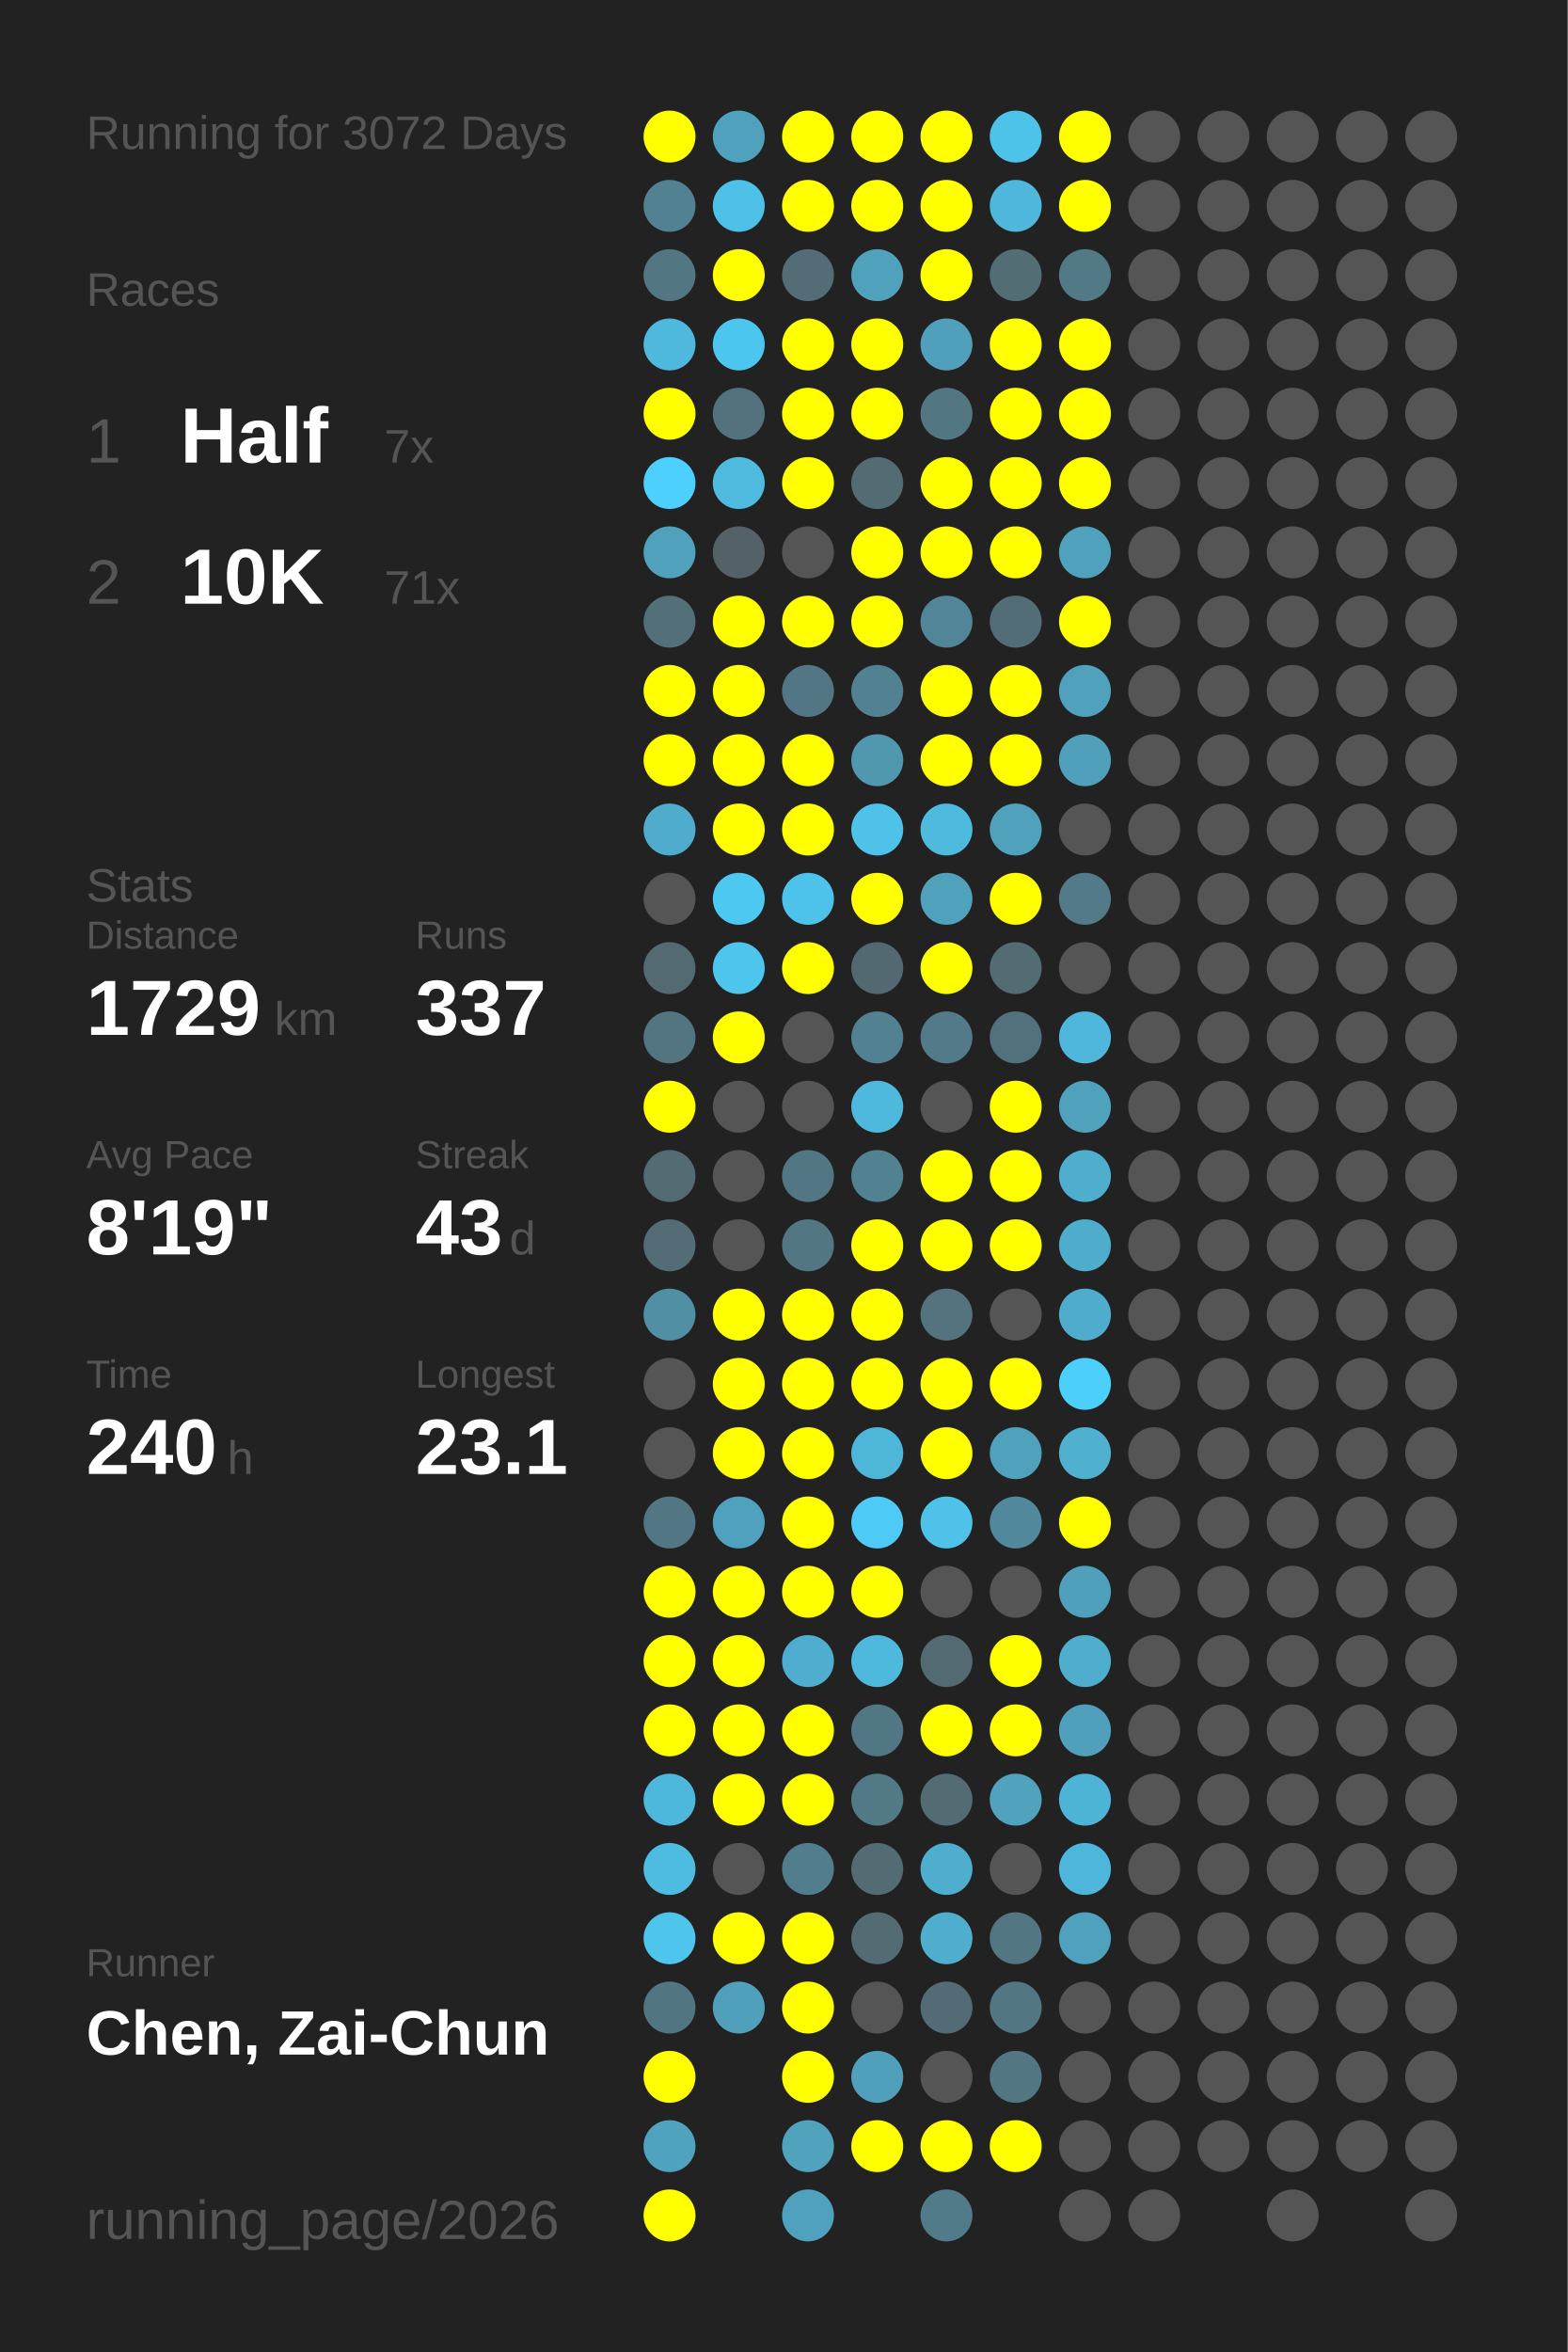
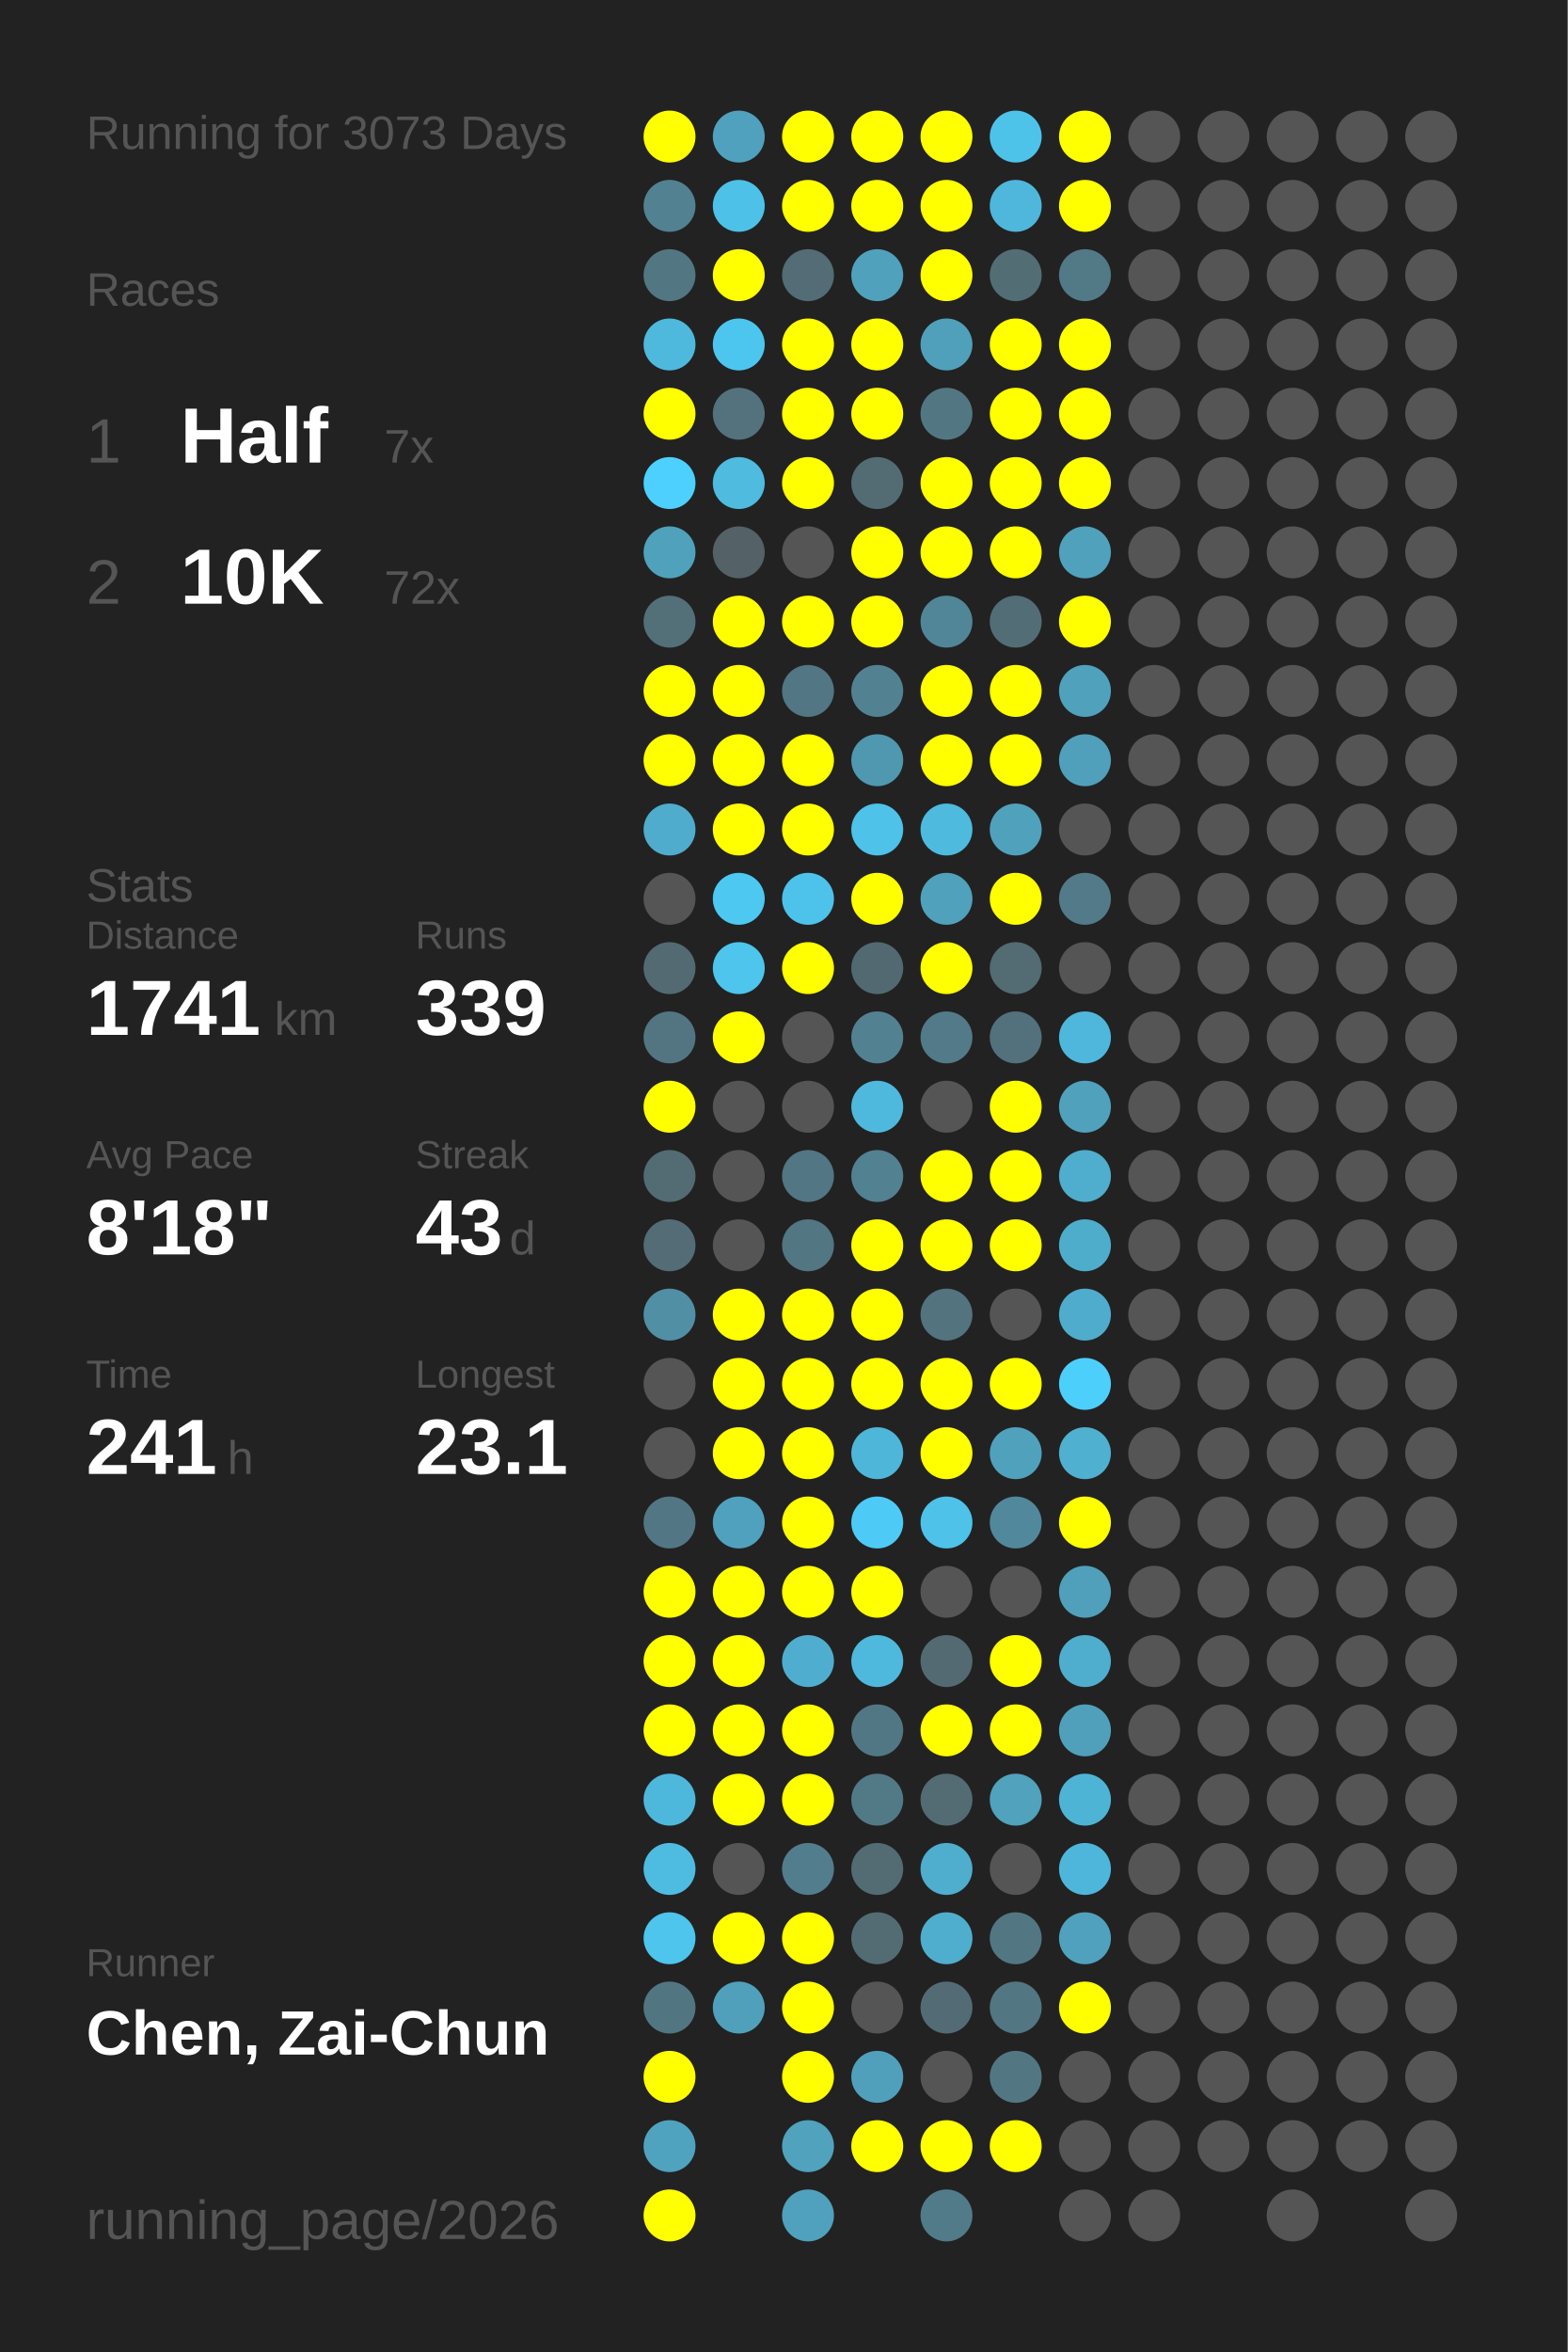
<svg xmlns="http://www.w3.org/2000/svg" baseProfile="full" height="300mm" version="1.1" viewBox="0,0,200,300" width="200mm">
  <defs />
  <rect fill="#222222" height="300" width="200" x="0" y="0" />
-   <text fill="#555555" style="font-size:6px; font-family:Arial;" x="11" y="19">Running for 3072 Days</text>
+   <text fill="#555555" style="font-size:6px; font-family:Arial;" x="11" y="19">Running for 3073 Days</text>
  <text fill="#555555" style="font-size:6px; font-family:Arial;" x="11" y="39">Races</text>
  <text fill="#555555" style="font-size:8px; font-family:Arial;" x="11" y="59">1</text>
  <text fill="#FFFFFF" style="font-size:10px; font-family:Arial; font-weight:bold;" x="23" y="59">Half</text>
  <text fill="#555555" style="font-size:6px; font-family:Arial;" x="49" y="59">7x</text>
  <text fill="#555555" style="font-size:8px; font-family:Arial;" x="11" y="77">2</text>
  <text fill="#FFFFFF" style="font-size:10px; font-family:Arial; font-weight:bold;" x="23" y="77">10K</text>
-   <text fill="#555555" style="font-size:6px; font-family:Arial;" x="49" y="77">71x</text>
+   <text fill="#555555" style="font-size:6px; font-family:Arial;" x="49" y="77">72x</text>
  <text fill="#555555" style="font-size:6px; font-family:Arial;" x="11" y="115">Stats</text>
  <text fill="#555555" style="font-size:5px; font-family:Arial;" x="11" y="121">Distance</text>
-   <text fill="#FFFFFF" style="font-size:10px; font-family:Arial; font-weight:bold;" x="11" y="132">1729</text>
+   <text fill="#FFFFFF" style="font-size:10px; font-family:Arial; font-weight:bold;" x="11" y="132">1741</text>
  <text fill="#555555" style="font-size:6px; font-family:Arial;" x="35" y="132">km</text>
  <text fill="#555555" style="font-size:5px; font-family:Arial;" x="53" y="121">Runs</text>
-   <text fill="#FFFFFF" style="font-size:10px; font-family:Arial; font-weight:bold;" x="53" y="132">337</text>
+   <text fill="#FFFFFF" style="font-size:10px; font-family:Arial; font-weight:bold;" x="53" y="132">339</text>
  <text fill="#555555" style="font-size:5px; font-family:Arial;" x="11" y="149">Avg Pace</text>
-   <text fill="#FFFFFF" style="font-size:10px; font-family:Arial; font-weight:bold;" x="11" y="160">8'19"</text>
+   <text fill="#FFFFFF" style="font-size:10px; font-family:Arial; font-weight:bold;" x="11" y="160">8'18"</text>
  <text fill="#555555" style="font-size:5px; font-family:Arial;" x="53" y="149">Streak</text>
  <text fill="#FFFFFF" style="font-size:10px; font-family:Arial; font-weight:bold;" x="53" y="160">43</text>
  <text fill="#555555" style="font-size:6px; font-family:Arial;" x="65" y="160">d</text>
  <text fill="#555555" style="font-size:5px; font-family:Arial;" x="11" y="177">Time</text>
-   <text fill="#FFFFFF" style="font-size:10px; font-family:Arial; font-weight:bold;" x="11" y="188">240</text>
+   <text fill="#FFFFFF" style="font-size:10px; font-family:Arial; font-weight:bold;" x="11" y="188">241</text>
  <text fill="#555555" style="font-size:6px; font-family:Arial;" x="29" y="188">h</text>
  <text fill="#555555" style="font-size:5px; font-family:Arial;" x="53" y="177">Longest</text>
  <text fill="#FFFFFF" style="font-size:10px; font-family:Arial; font-weight:bold;" x="53" y="188">23.1</text>
  <text fill="#555555" style="font-size:5px; font-family:Arial;" x="11" y="252.065">Runner</text>
  <text fill="#FFFFFF" style="font-size:8px; font-family:Arial; font-weight:bold;" x="11" y="262.065">Chen, Zai-Chun</text>
  <text fill="#555555" style="font-size:7px; font-family:Arial;" x="11" y="285.581">running_page/2026</text>
  <circle cx="85.417" cy="17.419" fill="#FFFF00" r="3.312" />
  <circle cx="85.417" cy="26.258" fill="#528292" r="3.312" />
  <circle cx="85.417" cy="35.097" fill="#527682" r="3.312" />
  <circle cx="85.417" cy="43.935" fill="#4eb9dd" r="3.312" />
  <circle cx="85.417" cy="52.774" fill="#FFFF00" r="3.312" />
  <circle cx="85.417" cy="61.613" fill="#4dd0fd" r="3.312" />
  <circle cx="85.417" cy="70.452" fill="#50a1bc" r="3.312" />
  <circle cx="85.417" cy="79.29" fill="#536f78" r="3.312" />
  <circle cx="85.417" cy="88.129" fill="#FFFF00" r="3.312" />
  <circle cx="85.417" cy="96.968" fill="#FFFF00" r="3.312" />
  <circle cx="85.417" cy="105.806" fill="#4faccc" r="3.312" />
  <circle cx="85.417" cy="114.645" fill="#555555" r="3.312" />
  <circle cx="85.417" cy="123.484" fill="#536a72" r="3.312" />
  <circle cx="85.417" cy="132.323" fill="#527581" r="3.312" />
  <circle cx="85.417" cy="141.161" fill="#FFFF00" r="3.312" />
  <circle cx="85.417" cy="150" fill="#536b73" r="3.312" />
  <circle cx="85.417" cy="158.839" fill="#536c75" r="3.312" />
  <circle cx="85.417" cy="167.677" fill="#518fa4" r="3.312" />
  <circle cx="85.417" cy="176.516" fill="#555555" r="3.312" />
  <circle cx="85.417" cy="185.355" fill="#555555" r="3.312" />
  <circle cx="85.417" cy="194.194" fill="#527683" r="3.312" />
  <circle cx="85.417" cy="203.032" fill="#FFFF00" r="3.312" />
  <circle cx="85.417" cy="211.871" fill="#FFFF00" r="3.312" />
  <circle cx="85.417" cy="220.71" fill="#FFFF00" r="3.312" />
  <circle cx="85.417" cy="229.548" fill="#4eb8dc" r="3.312" />
  <circle cx="85.417" cy="238.387" fill="#4ebce1" r="3.312" />
  <circle cx="85.417" cy="247.226" fill="#4dc5ed" r="3.312" />
  <circle cx="85.417" cy="256.065" fill="#527681" r="3.312" />
  <circle cx="85.417" cy="264.903" fill="#FFFF00" r="3.312" />
  <circle cx="85.417" cy="273.742" fill="#4fa3bf" r="3.312" />
  <circle cx="85.417" cy="282.581" fill="#FFFF00" r="3.312" />
  <circle cx="94.25" cy="17.419" fill="#50a1bd" r="3.312" />
  <circle cx="94.25" cy="26.258" fill="#4ec1e8" r="3.312" />
  <circle cx="94.25" cy="35.097" fill="#FFFF00" r="3.312" />
  <circle cx="94.25" cy="43.935" fill="#4dc6ef" r="3.312" />
  <circle cx="94.25" cy="52.774" fill="#53727d" r="3.312" />
  <circle cx="94.25" cy="61.613" fill="#4ebbdf" r="3.312" />
  <circle cx="94.25" cy="70.452" fill="#546166" r="3.312" />
  <circle cx="94.25" cy="79.29" fill="#FFFF00" r="3.312" />
  <circle cx="94.25" cy="88.129" fill="#FFFF00" r="3.312" />
  <circle cx="94.25" cy="96.968" fill="#FFFF00" r="3.312" />
  <circle cx="94.25" cy="105.806" fill="#FFFF00" r="3.312" />
  <circle cx="94.25" cy="114.645" fill="#4dc8f1" r="3.312" />
  <circle cx="94.25" cy="123.484" fill="#4dc5ed" r="3.312" />
  <circle cx="94.25" cy="132.323" fill="#FFFF00" r="3.312" />
  <circle cx="94.25" cy="141.161" fill="#555555" r="3.312" />
  <circle cx="94.25" cy="150" fill="#555555" r="3.312" />
  <circle cx="94.25" cy="158.839" fill="#555555" r="3.312" />
  <circle cx="94.25" cy="167.677" fill="#FFFF00" r="3.312" />
  <circle cx="94.25" cy="176.516" fill="#FFFF00" r="3.312" />
  <circle cx="94.25" cy="185.355" fill="#FFFF00" r="3.312" />
  <circle cx="94.25" cy="194.194" fill="#50a1bd" r="3.312" />
  <circle cx="94.25" cy="203.032" fill="#FFFF00" r="3.312" />
  <circle cx="94.25" cy="211.871" fill="#FFFF00" r="3.312" />
  <circle cx="94.25" cy="220.71" fill="#FFFF00" r="3.312" />
  <circle cx="94.25" cy="229.548" fill="#FFFF00" r="3.312" />
  <circle cx="94.25" cy="238.387" fill="#555555" r="3.312" />
  <circle cx="94.25" cy="247.226" fill="#FFFF00" r="3.312" />
  <circle cx="94.25" cy="256.065" fill="#50a0bb" r="3.312" />
  <circle cx="103.083" cy="17.419" fill="#FFFF00" r="3.312" />
  <circle cx="103.083" cy="26.258" fill="#FFFF00" r="3.312" />
  <circle cx="103.083" cy="35.097" fill="#536c75" r="3.312" />
  <circle cx="103.083" cy="43.935" fill="#FFFF00" r="3.312" />
  <circle cx="103.083" cy="52.774" fill="#FFFF00" r="3.312" />
  <circle cx="103.083" cy="61.613" fill="#FFFF00" r="3.312" />
  <circle cx="103.083" cy="70.452" fill="#555555" r="3.312" />
  <circle cx="103.083" cy="79.29" fill="#FFFF00" r="3.312" />
  <circle cx="103.083" cy="88.129" fill="#527683" r="3.312" />
  <circle cx="103.083" cy="96.968" fill="#FFFF00" r="3.312" />
  <circle cx="103.083" cy="105.806" fill="#FFFF00" r="3.312" />
  <circle cx="103.083" cy="114.645" fill="#4dc3eb" r="3.312" />
  <circle cx="103.083" cy="123.484" fill="#FFFF00" r="3.312" />
  <circle cx="103.083" cy="132.323" fill="#555555" r="3.312" />
  <circle cx="103.083" cy="141.161" fill="#555555" r="3.312" />
  <circle cx="103.083" cy="150" fill="#527683" r="3.312" />
  <circle cx="103.083" cy="158.839" fill="#527682" r="3.312" />
  <circle cx="103.083" cy="167.677" fill="#FFFF00" r="3.312" />
  <circle cx="103.083" cy="176.516" fill="#FFFF00" r="3.312" />
  <circle cx="103.083" cy="185.355" fill="#FFFF00" r="3.312" />
  <circle cx="103.083" cy="194.194" fill="#FFFF00" r="3.312" />
  <circle cx="103.083" cy="203.032" fill="#FFFF00" r="3.312" />
  <circle cx="103.083" cy="211.871" fill="#4faecf" r="3.312" />
  <circle cx="103.083" cy="220.71" fill="#FFFF00" r="3.312" />
  <circle cx="103.083" cy="229.548" fill="#FFFF00" r="3.312" />
  <circle cx="103.083" cy="238.387" fill="#527d8c" r="3.312" />
  <circle cx="103.083" cy="247.226" fill="#FFFF00" r="3.312" />
  <circle cx="103.083" cy="256.065" fill="#FFFF00" r="3.312" />
  <circle cx="103.083" cy="264.903" fill="#FFFF00" r="3.312" />
  <circle cx="103.083" cy="273.742" fill="#50a2bd" r="3.312" />
  <circle cx="103.083" cy="282.581" fill="#50a1bd" r="3.312" />
  <circle cx="111.917" cy="17.419" fill="#FFFF00" r="3.312" />
  <circle cx="111.917" cy="26.258" fill="#FFFF00" r="3.312" />
  <circle cx="111.917" cy="35.097" fill="#50a1bc" r="3.312" />
  <circle cx="111.917" cy="43.935" fill="#FFFF00" r="3.312" />
  <circle cx="111.917" cy="52.774" fill="#FFFF00" r="3.312" />
  <circle cx="111.917" cy="61.613" fill="#536c74" r="3.312" />
  <circle cx="111.917" cy="70.452" fill="#FFFF00" r="3.312" />
  <circle cx="111.917" cy="79.29" fill="#FFFF00" r="3.312" />
  <circle cx="111.917" cy="88.129" fill="#528292" r="3.312" />
  <circle cx="111.917" cy="96.968" fill="#5097b0" r="3.312" />
  <circle cx="111.917" cy="105.806" fill="#4ec2e9" r="3.312" />
  <circle cx="111.917" cy="114.645" fill="#FFFF00" r="3.312" />
  <circle cx="111.917" cy="123.484" fill="#536971" r="3.312" />
  <circle cx="111.917" cy="132.323" fill="#528292" r="3.312" />
  <circle cx="111.917" cy="141.161" fill="#4eb9dd" r="3.312" />
  <circle cx="111.917" cy="150" fill="#528191" r="3.312" />
  <circle cx="111.917" cy="158.839" fill="#FFFF00" r="3.312" />
  <circle cx="111.917" cy="167.677" fill="#FFFF00" r="3.312" />
  <circle cx="111.917" cy="176.516" fill="#FFFF00" r="3.312" />
  <circle cx="111.917" cy="185.355" fill="#4eb6d9" r="3.312" />
  <circle cx="111.917" cy="194.194" fill="#4dcbf6" r="3.312" />
  <circle cx="111.917" cy="203.032" fill="#FFFF00" r="3.312" />
  <circle cx="111.917" cy="211.871" fill="#4eb9dd" r="3.312" />
  <circle cx="111.917" cy="220.71" fill="#527784" r="3.312" />
  <circle cx="111.917" cy="229.548" fill="#527986" r="3.312" />
  <circle cx="111.917" cy="238.387" fill="#536b73" r="3.312" />
  <circle cx="111.917" cy="247.226" fill="#536c74" r="3.312" />
  <circle cx="111.917" cy="256.065" fill="#555555" r="3.312" />
  <circle cx="111.917" cy="264.903" fill="#50a0bc" r="3.312" />
  <circle cx="111.917" cy="273.742" fill="#FFFF00" r="3.312" />
  <circle cx="120.75" cy="17.419" fill="#FFFF00" r="3.312" />
  <circle cx="120.75" cy="26.258" fill="#FFFF00" r="3.312" />
  <circle cx="120.75" cy="35.097" fill="#FFFF00" r="3.312" />
  <circle cx="120.75" cy="43.935" fill="#50a0bb" r="3.312" />
  <circle cx="120.75" cy="52.774" fill="#527783" r="3.312" />
  <circle cx="120.75" cy="61.613" fill="#FFFF00" r="3.312" />
  <circle cx="120.75" cy="70.452" fill="#FFFF00" r="3.312" />
  <circle cx="120.75" cy="79.29" fill="#518698" r="3.312" />
  <circle cx="120.75" cy="88.129" fill="#FFFF00" r="3.312" />
  <circle cx="120.75" cy="96.968" fill="#FFFF00" r="3.312" />
  <circle cx="120.75" cy="105.806" fill="#4ebade" r="3.312" />
  <circle cx="120.75" cy="114.645" fill="#50a1bc" r="3.312" />
  <circle cx="120.75" cy="123.484" fill="#FFFF00" r="3.312" />
  <circle cx="120.75" cy="132.323" fill="#527a88" r="3.312" />
  <circle cx="120.75" cy="141.161" fill="#555555" r="3.312" />
  <circle cx="120.75" cy="150" fill="#FFFF00" r="3.312" />
  <circle cx="120.75" cy="158.839" fill="#FFFF00" r="3.312" />
  <circle cx="120.75" cy="167.677" fill="#53737e" r="3.312" />
  <circle cx="120.75" cy="176.516" fill="#FFFF00" r="3.312" />
  <circle cx="120.75" cy="185.355" fill="#FFFF00" r="3.312" />
  <circle cx="120.75" cy="194.194" fill="#4ec2e9" r="3.312" />
  <circle cx="120.75" cy="203.032" fill="#555555" r="3.312" />
  <circle cx="120.75" cy="211.871" fill="#536a72" r="3.312" />
  <circle cx="120.75" cy="220.71" fill="#FFFF00" r="3.312" />
  <circle cx="120.75" cy="229.548" fill="#536b73" r="3.312" />
  <circle cx="120.75" cy="238.387" fill="#4fadcd" r="3.312" />
  <circle cx="120.75" cy="247.226" fill="#4faece" r="3.312" />
  <circle cx="120.75" cy="256.065" fill="#536b74" r="3.312" />
  <circle cx="120.75" cy="264.903" fill="#555555" r="3.312" />
  <circle cx="120.75" cy="273.742" fill="#FFFF00" r="3.312" />
  <circle cx="120.75" cy="282.581" fill="#527b89" r="3.312" />
  <circle cx="129.583" cy="17.419" fill="#4dc3ea" r="3.312" />
  <circle cx="129.583" cy="26.258" fill="#4eb7db" r="3.312" />
  <circle cx="129.583" cy="35.097" fill="#536d75" r="3.312" />
  <circle cx="129.583" cy="43.935" fill="#FFFF00" r="3.312" />
  <circle cx="129.583" cy="52.774" fill="#FFFF00" r="3.312" />
  <circle cx="129.583" cy="61.613" fill="#FFFF00" r="3.312" />
  <circle cx="129.583" cy="70.452" fill="#FFFF00" r="3.312" />
  <circle cx="129.583" cy="79.29" fill="#536d76" r="3.312" />
  <circle cx="129.583" cy="88.129" fill="#FFFF00" r="3.312" />
  <circle cx="129.583" cy="96.968" fill="#FFFF00" r="3.312" />
  <circle cx="129.583" cy="105.806" fill="#50a1bc" r="3.312" />
  <circle cx="129.583" cy="114.645" fill="#FFFF00" r="3.312" />
  <circle cx="129.583" cy="123.484" fill="#536b73" r="3.312" />
  <circle cx="129.583" cy="132.323" fill="#53717c" r="3.312" />
  <circle cx="129.583" cy="141.161" fill="#FFFF00" r="3.312" />
  <circle cx="129.583" cy="150" fill="#FFFF00" r="3.312" />
  <circle cx="129.583" cy="158.839" fill="#FFFF00" r="3.312" />
  <circle cx="129.583" cy="167.677" fill="#555555" r="3.312" />
  <circle cx="129.583" cy="176.516" fill="#FFFF00" r="3.312" />
  <circle cx="129.583" cy="185.355" fill="#50a1bc" r="3.312" />
  <circle cx="129.583" cy="194.194" fill="#51889b" r="3.312" />
  <circle cx="129.583" cy="203.032" fill="#555555" r="3.312" />
  <circle cx="129.583" cy="211.871" fill="#FFFF00" r="3.312" />
  <circle cx="129.583" cy="220.71" fill="#FFFF00" r="3.312" />
  <circle cx="129.583" cy="229.548" fill="#50a2bd" r="3.312" />
  <circle cx="129.583" cy="238.387" fill="#555555" r="3.312" />
  <circle cx="129.583" cy="247.226" fill="#527783" r="3.312" />
  <circle cx="129.583" cy="256.065" fill="#527682" r="3.312" />
  <circle cx="129.583" cy="264.903" fill="#527783" r="3.312" />
  <circle cx="129.583" cy="273.742" fill="#FFFF00" r="3.312" />
  <circle cx="138.417" cy="17.419" fill="#FFFF00" r="3.312" />
  <circle cx="138.417" cy="26.258" fill="#FFFF00" r="3.312" />
  <circle cx="138.417" cy="35.097" fill="#527986" r="3.312" />
  <circle cx="138.417" cy="43.935" fill="#FFFF00" r="3.312" />
  <circle cx="138.417" cy="52.774" fill="#FFFF00" r="3.312" />
  <circle cx="138.417" cy="61.613" fill="#FFFF00" r="3.312" />
  <circle cx="138.417" cy="70.452" fill="#50a1bc" r="3.312" />
  <circle cx="138.417" cy="79.29" fill="#FFFF00" r="3.312" />
  <circle cx="138.417" cy="88.129" fill="#50a1bc" r="3.312" />
  <circle cx="138.417" cy="96.968" fill="#50a0bb" r="3.312" />
  <circle cx="138.417" cy="105.806" fill="#555555" r="3.312" />
  <circle cx="138.417" cy="114.645" fill="#527a88" r="3.312" />
  <circle cx="138.417" cy="123.484" fill="#555555" r="3.312" />
  <circle cx="138.417" cy="132.323" fill="#4eb7db" r="3.312" />
  <circle cx="138.417" cy="141.161" fill="#50a1bc" r="3.312" />
  <circle cx="138.417" cy="150" fill="#4fadcd" r="3.312" />
  <circle cx="138.417" cy="158.839" fill="#4fadcc" r="3.312" />
  <circle cx="138.417" cy="167.677" fill="#4faccc" r="3.312" />
  <circle cx="138.417" cy="176.516" fill="#4dcffc" r="3.312" />
  <circle cx="138.417" cy="185.355" fill="#4fb0d0" r="3.312" />
  <circle cx="138.417" cy="194.194" fill="#FFFF00" r="3.312" />
  <circle cx="138.417" cy="203.032" fill="#50a0bb" r="3.312" />
  <circle cx="138.417" cy="211.871" fill="#4fadcd" r="3.312" />
  <circle cx="138.417" cy="220.71" fill="#50a0bb" r="3.312" />
  <circle cx="138.417" cy="229.548" fill="#4eb4d6" r="3.312" />
  <circle cx="138.417" cy="238.387" fill="#4eb6da" r="3.312" />
  <circle cx="138.417" cy="247.226" fill="#50a1bd" r="3.312" />
-   <circle cx="138.417" cy="256.065" fill="#555555" r="3.312" />
+   <circle cx="138.417" cy="256.065" fill="#FFFF00" r="3.312" />
  <circle cx="138.417" cy="264.903" fill="#555555" r="3.312" />
  <circle cx="138.417" cy="273.742" fill="#555555" r="3.312" />
  <circle cx="138.417" cy="282.581" fill="#555555" r="3.312" />
  <circle cx="147.25" cy="17.419" fill="#555555" r="3.312" />
  <circle cx="147.25" cy="26.258" fill="#555555" r="3.312" />
  <circle cx="147.25" cy="35.097" fill="#555555" r="3.312" />
  <circle cx="147.25" cy="43.935" fill="#555555" r="3.312" />
  <circle cx="147.25" cy="52.774" fill="#555555" r="3.312" />
  <circle cx="147.25" cy="61.613" fill="#555555" r="3.312" />
  <circle cx="147.25" cy="70.452" fill="#555555" r="3.312" />
  <circle cx="147.25" cy="79.29" fill="#555555" r="3.312" />
  <circle cx="147.25" cy="88.129" fill="#555555" r="3.312" />
  <circle cx="147.25" cy="96.968" fill="#555555" r="3.312" />
  <circle cx="147.25" cy="105.806" fill="#555555" r="3.312" />
  <circle cx="147.25" cy="114.645" fill="#555555" r="3.312" />
  <circle cx="147.25" cy="123.484" fill="#555555" r="3.312" />
  <circle cx="147.25" cy="132.323" fill="#555555" r="3.312" />
  <circle cx="147.25" cy="141.161" fill="#555555" r="3.312" />
  <circle cx="147.25" cy="150" fill="#555555" r="3.312" />
  <circle cx="147.25" cy="158.839" fill="#555555" r="3.312" />
  <circle cx="147.25" cy="167.677" fill="#555555" r="3.312" />
  <circle cx="147.25" cy="176.516" fill="#555555" r="3.312" />
  <circle cx="147.25" cy="185.355" fill="#555555" r="3.312" />
  <circle cx="147.25" cy="194.194" fill="#555555" r="3.312" />
  <circle cx="147.25" cy="203.032" fill="#555555" r="3.312" />
  <circle cx="147.25" cy="211.871" fill="#555555" r="3.312" />
  <circle cx="147.25" cy="220.71" fill="#555555" r="3.312" />
  <circle cx="147.25" cy="229.548" fill="#555555" r="3.312" />
  <circle cx="147.25" cy="238.387" fill="#555555" r="3.312" />
  <circle cx="147.25" cy="247.226" fill="#555555" r="3.312" />
  <circle cx="147.25" cy="256.065" fill="#555555" r="3.312" />
  <circle cx="147.25" cy="264.903" fill="#555555" r="3.312" />
  <circle cx="147.25" cy="273.742" fill="#555555" r="3.312" />
  <circle cx="147.25" cy="282.581" fill="#555555" r="3.312" />
  <circle cx="156.083" cy="17.419" fill="#555555" r="3.312" />
  <circle cx="156.083" cy="26.258" fill="#555555" r="3.312" />
  <circle cx="156.083" cy="35.097" fill="#555555" r="3.312" />
  <circle cx="156.083" cy="43.935" fill="#555555" r="3.312" />
  <circle cx="156.083" cy="52.774" fill="#555555" r="3.312" />
  <circle cx="156.083" cy="61.613" fill="#555555" r="3.312" />
  <circle cx="156.083" cy="70.452" fill="#555555" r="3.312" />
  <circle cx="156.083" cy="79.29" fill="#555555" r="3.312" />
  <circle cx="156.083" cy="88.129" fill="#555555" r="3.312" />
  <circle cx="156.083" cy="96.968" fill="#555555" r="3.312" />
  <circle cx="156.083" cy="105.806" fill="#555555" r="3.312" />
  <circle cx="156.083" cy="114.645" fill="#555555" r="3.312" />
  <circle cx="156.083" cy="123.484" fill="#555555" r="3.312" />
  <circle cx="156.083" cy="132.323" fill="#555555" r="3.312" />
  <circle cx="156.083" cy="141.161" fill="#555555" r="3.312" />
  <circle cx="156.083" cy="150" fill="#555555" r="3.312" />
  <circle cx="156.083" cy="158.839" fill="#555555" r="3.312" />
  <circle cx="156.083" cy="167.677" fill="#555555" r="3.312" />
  <circle cx="156.083" cy="176.516" fill="#555555" r="3.312" />
  <circle cx="156.083" cy="185.355" fill="#555555" r="3.312" />
  <circle cx="156.083" cy="194.194" fill="#555555" r="3.312" />
  <circle cx="156.083" cy="203.032" fill="#555555" r="3.312" />
  <circle cx="156.083" cy="211.871" fill="#555555" r="3.312" />
  <circle cx="156.083" cy="220.71" fill="#555555" r="3.312" />
  <circle cx="156.083" cy="229.548" fill="#555555" r="3.312" />
  <circle cx="156.083" cy="238.387" fill="#555555" r="3.312" />
  <circle cx="156.083" cy="247.226" fill="#555555" r="3.312" />
  <circle cx="156.083" cy="256.065" fill="#555555" r="3.312" />
  <circle cx="156.083" cy="264.903" fill="#555555" r="3.312" />
  <circle cx="156.083" cy="273.742" fill="#555555" r="3.312" />
  <circle cx="164.917" cy="17.419" fill="#555555" r="3.312" />
  <circle cx="164.917" cy="26.258" fill="#555555" r="3.312" />
  <circle cx="164.917" cy="35.097" fill="#555555" r="3.312" />
  <circle cx="164.917" cy="43.935" fill="#555555" r="3.312" />
  <circle cx="164.917" cy="52.774" fill="#555555" r="3.312" />
  <circle cx="164.917" cy="61.613" fill="#555555" r="3.312" />
  <circle cx="164.917" cy="70.452" fill="#555555" r="3.312" />
  <circle cx="164.917" cy="79.29" fill="#555555" r="3.312" />
  <circle cx="164.917" cy="88.129" fill="#555555" r="3.312" />
  <circle cx="164.917" cy="96.968" fill="#555555" r="3.312" />
  <circle cx="164.917" cy="105.806" fill="#555555" r="3.312" />
  <circle cx="164.917" cy="114.645" fill="#555555" r="3.312" />
  <circle cx="164.917" cy="123.484" fill="#555555" r="3.312" />
  <circle cx="164.917" cy="132.323" fill="#555555" r="3.312" />
  <circle cx="164.917" cy="141.161" fill="#555555" r="3.312" />
  <circle cx="164.917" cy="150" fill="#555555" r="3.312" />
  <circle cx="164.917" cy="158.839" fill="#555555" r="3.312" />
  <circle cx="164.917" cy="167.677" fill="#555555" r="3.312" />
  <circle cx="164.917" cy="176.516" fill="#555555" r="3.312" />
  <circle cx="164.917" cy="185.355" fill="#555555" r="3.312" />
  <circle cx="164.917" cy="194.194" fill="#555555" r="3.312" />
  <circle cx="164.917" cy="203.032" fill="#555555" r="3.312" />
  <circle cx="164.917" cy="211.871" fill="#555555" r="3.312" />
  <circle cx="164.917" cy="220.71" fill="#555555" r="3.312" />
  <circle cx="164.917" cy="229.548" fill="#555555" r="3.312" />
  <circle cx="164.917" cy="238.387" fill="#555555" r="3.312" />
  <circle cx="164.917" cy="247.226" fill="#555555" r="3.312" />
  <circle cx="164.917" cy="256.065" fill="#555555" r="3.312" />
  <circle cx="164.917" cy="264.903" fill="#555555" r="3.312" />
  <circle cx="164.917" cy="273.742" fill="#555555" r="3.312" />
  <circle cx="164.917" cy="282.581" fill="#555555" r="3.312" />
  <circle cx="173.75" cy="17.419" fill="#555555" r="3.312" />
  <circle cx="173.75" cy="26.258" fill="#555555" r="3.312" />
  <circle cx="173.75" cy="35.097" fill="#555555" r="3.312" />
  <circle cx="173.75" cy="43.935" fill="#555555" r="3.312" />
  <circle cx="173.75" cy="52.774" fill="#555555" r="3.312" />
  <circle cx="173.75" cy="61.613" fill="#555555" r="3.312" />
  <circle cx="173.75" cy="70.452" fill="#555555" r="3.312" />
  <circle cx="173.75" cy="79.29" fill="#555555" r="3.312" />
  <circle cx="173.75" cy="88.129" fill="#555555" r="3.312" />
  <circle cx="173.75" cy="96.968" fill="#555555" r="3.312" />
  <circle cx="173.75" cy="105.806" fill="#555555" r="3.312" />
  <circle cx="173.75" cy="114.645" fill="#555555" r="3.312" />
  <circle cx="173.75" cy="123.484" fill="#555555" r="3.312" />
  <circle cx="173.75" cy="132.323" fill="#555555" r="3.312" />
  <circle cx="173.75" cy="141.161" fill="#555555" r="3.312" />
  <circle cx="173.75" cy="150" fill="#555555" r="3.312" />
  <circle cx="173.75" cy="158.839" fill="#555555" r="3.312" />
  <circle cx="173.75" cy="167.677" fill="#555555" r="3.312" />
  <circle cx="173.75" cy="176.516" fill="#555555" r="3.312" />
  <circle cx="173.75" cy="185.355" fill="#555555" r="3.312" />
  <circle cx="173.75" cy="194.194" fill="#555555" r="3.312" />
  <circle cx="173.75" cy="203.032" fill="#555555" r="3.312" />
  <circle cx="173.75" cy="211.871" fill="#555555" r="3.312" />
  <circle cx="173.75" cy="220.71" fill="#555555" r="3.312" />
  <circle cx="173.75" cy="229.548" fill="#555555" r="3.312" />
  <circle cx="173.75" cy="238.387" fill="#555555" r="3.312" />
  <circle cx="173.75" cy="247.226" fill="#555555" r="3.312" />
  <circle cx="173.75" cy="256.065" fill="#555555" r="3.312" />
  <circle cx="173.75" cy="264.903" fill="#555555" r="3.312" />
  <circle cx="173.75" cy="273.742" fill="#555555" r="3.312" />
  <circle cx="182.583" cy="17.419" fill="#555555" r="3.312" />
  <circle cx="182.583" cy="26.258" fill="#555555" r="3.312" />
  <circle cx="182.583" cy="35.097" fill="#555555" r="3.312" />
  <circle cx="182.583" cy="43.935" fill="#555555" r="3.312" />
  <circle cx="182.583" cy="52.774" fill="#555555" r="3.312" />
  <circle cx="182.583" cy="61.613" fill="#555555" r="3.312" />
  <circle cx="182.583" cy="70.452" fill="#555555" r="3.312" />
  <circle cx="182.583" cy="79.29" fill="#555555" r="3.312" />
  <circle cx="182.583" cy="88.129" fill="#555555" r="3.312" />
  <circle cx="182.583" cy="96.968" fill="#555555" r="3.312" />
  <circle cx="182.583" cy="105.806" fill="#555555" r="3.312" />
  <circle cx="182.583" cy="114.645" fill="#555555" r="3.312" />
  <circle cx="182.583" cy="123.484" fill="#555555" r="3.312" />
  <circle cx="182.583" cy="132.323" fill="#555555" r="3.312" />
  <circle cx="182.583" cy="141.161" fill="#555555" r="3.312" />
  <circle cx="182.583" cy="150" fill="#555555" r="3.312" />
  <circle cx="182.583" cy="158.839" fill="#555555" r="3.312" />
  <circle cx="182.583" cy="167.677" fill="#555555" r="3.312" />
  <circle cx="182.583" cy="176.516" fill="#555555" r="3.312" />
  <circle cx="182.583" cy="185.355" fill="#555555" r="3.312" />
  <circle cx="182.583" cy="194.194" fill="#555555" r="3.312" />
  <circle cx="182.583" cy="203.032" fill="#555555" r="3.312" />
  <circle cx="182.583" cy="211.871" fill="#555555" r="3.312" />
  <circle cx="182.583" cy="220.71" fill="#555555" r="3.312" />
  <circle cx="182.583" cy="229.548" fill="#555555" r="3.312" />
  <circle cx="182.583" cy="238.387" fill="#555555" r="3.312" />
  <circle cx="182.583" cy="247.226" fill="#555555" r="3.312" />
  <circle cx="182.583" cy="256.065" fill="#555555" r="3.312" />
  <circle cx="182.583" cy="264.903" fill="#555555" r="3.312" />
  <circle cx="182.583" cy="273.742" fill="#555555" r="3.312" />
  <circle cx="182.583" cy="282.581" fill="#555555" r="3.312" />
</svg>
